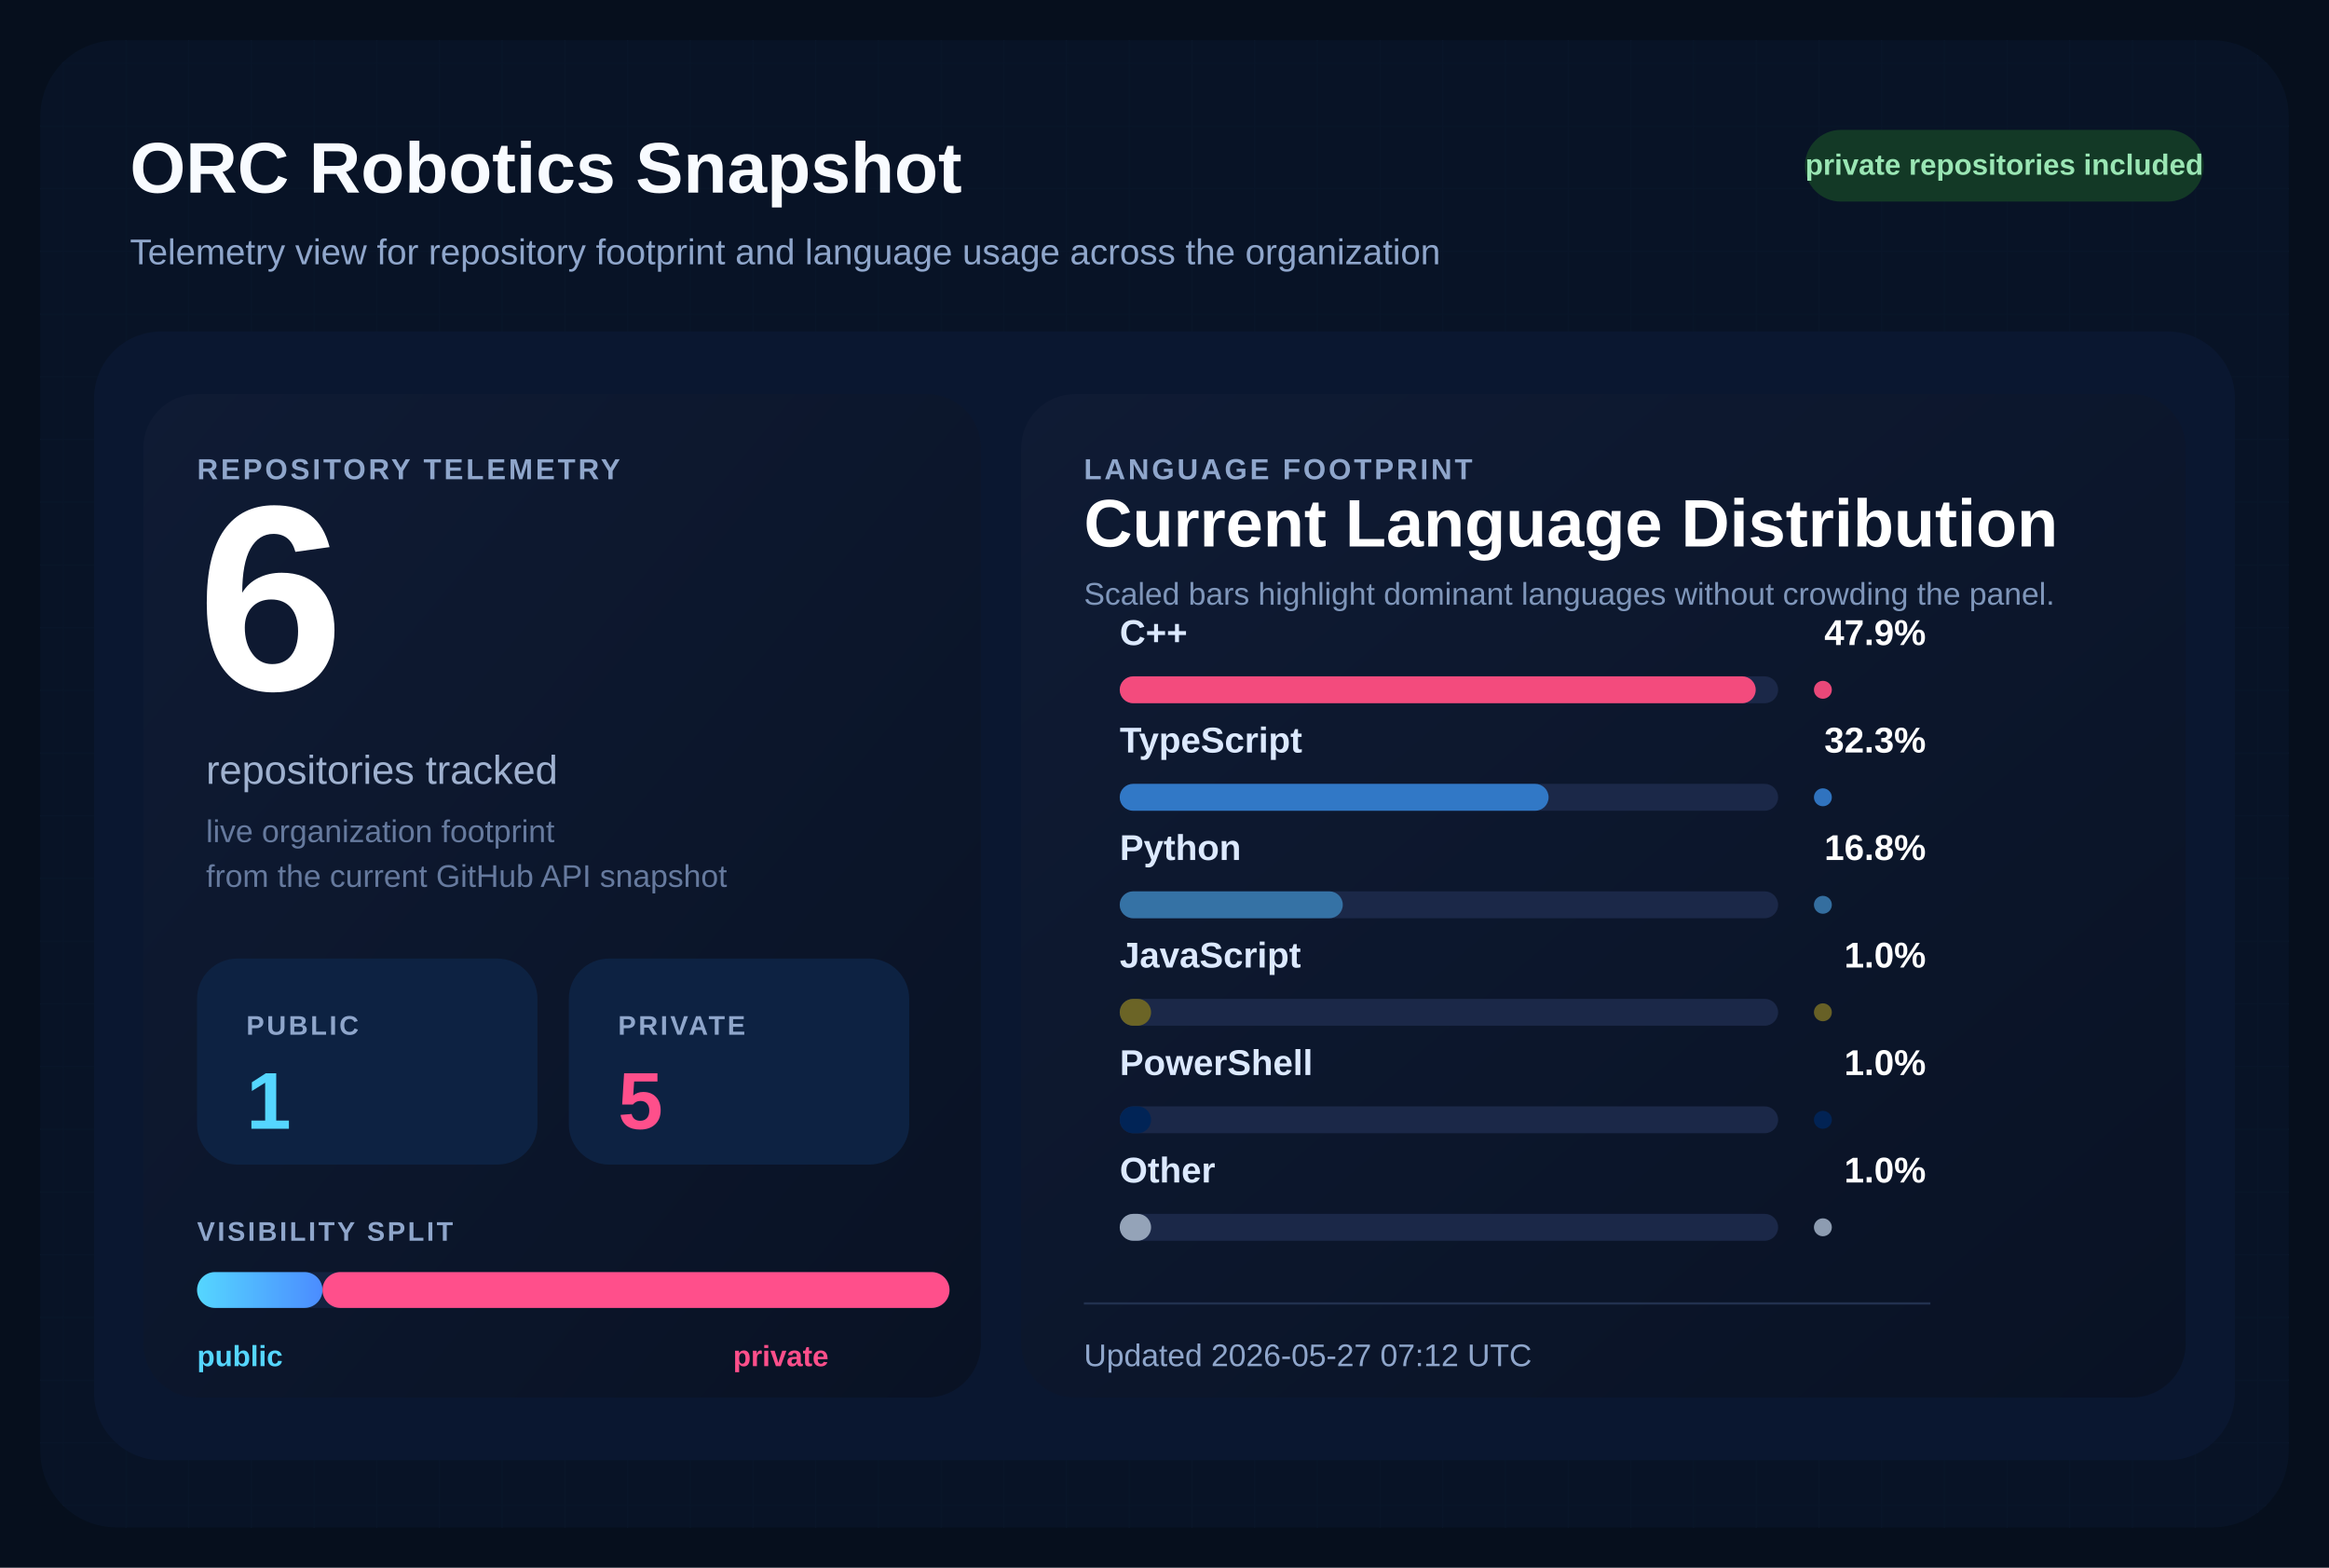
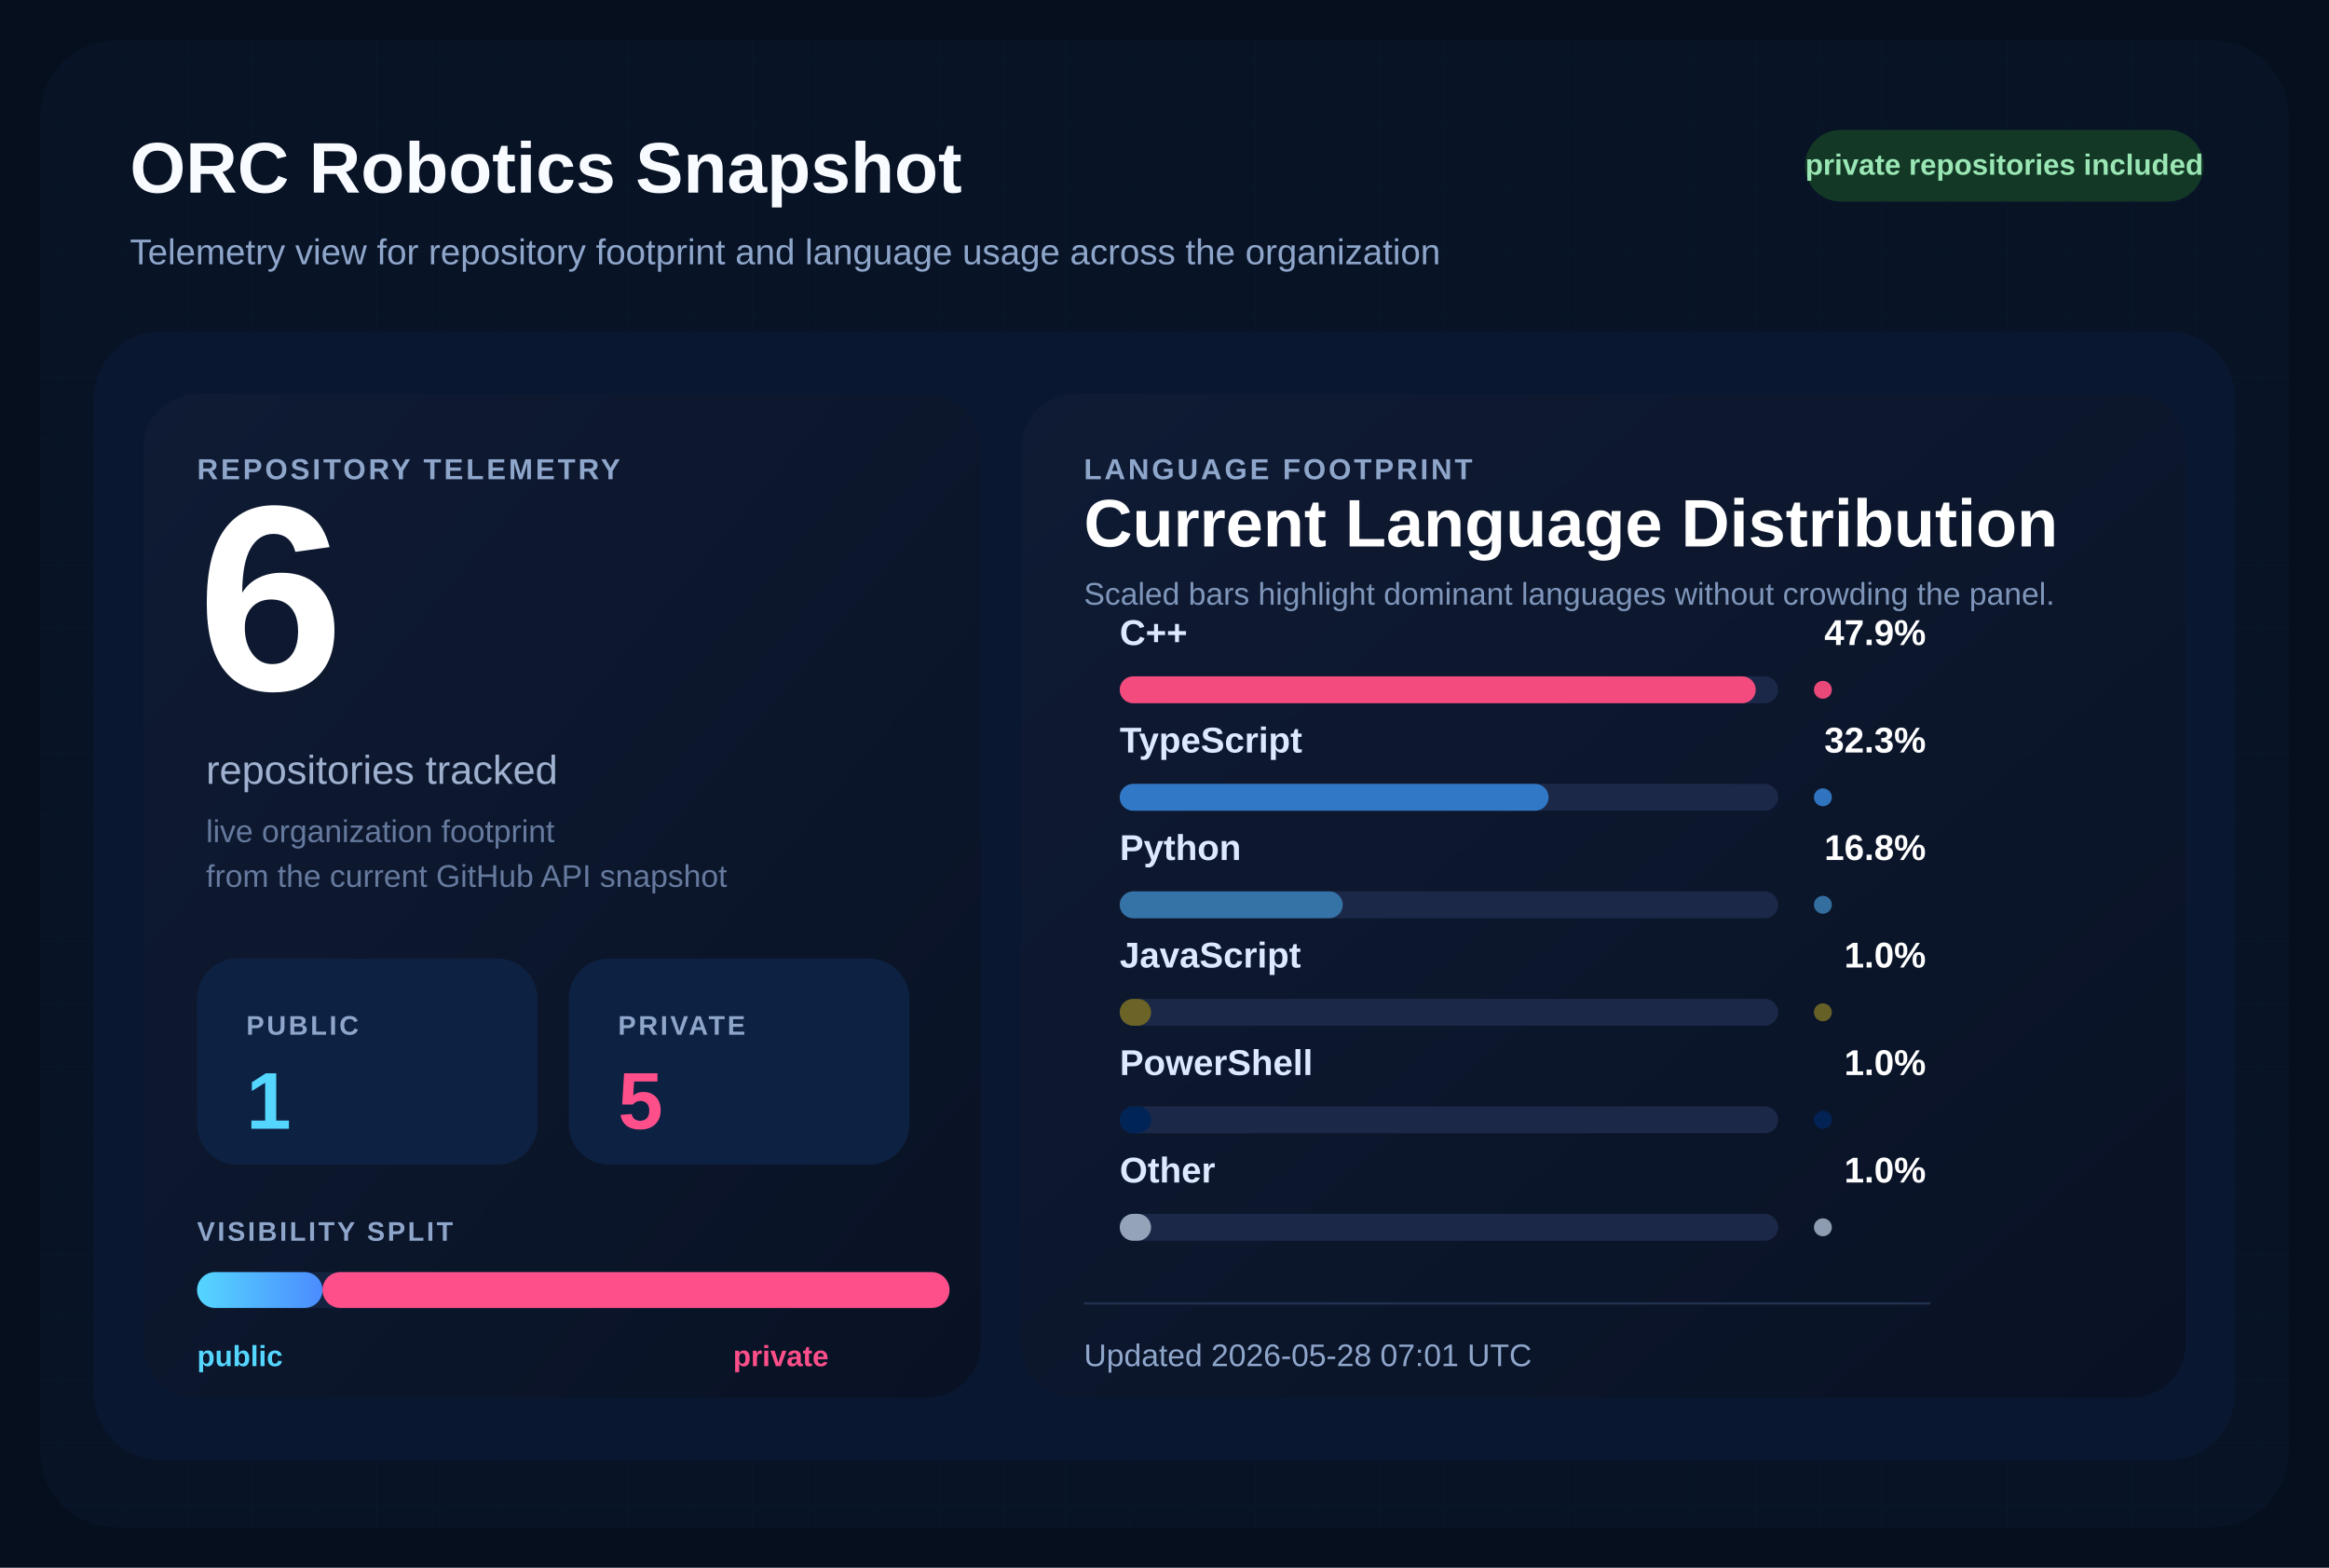
<svg xmlns="http://www.w3.org/2000/svg" width="1040" height="700" viewBox="0 0 1040 700" role="img" aria-labelledby="title desc">
  <defs>
    <pattern id="grid" width="28" height="28" patternUnits="userSpaceOnUse">
      <path d="M 28 0 L 0 0 0 28" fill="none" stroke="#12213d" stroke-width="1" />
    </pattern>
    <linearGradient id="surface" x1="0%" y1="0%" x2="100%" y2="100%">
      <stop offset="0%" stop-color="#0f1b34" />
      <stop offset="100%" stop-color="#091224" />
    </linearGradient>
    <linearGradient id="publicBar" x1="0%" y1="0%" x2="100%" y2="0%">
      <stop offset="0%" stop-color="#55d6ff" />
      <stop offset="100%" stop-color="#4b8cff" />
    </linearGradient>
  </defs>
  <rect width="1040" height="700" fill="#060f1d" />
  <rect x="18" y="18" width="1004" height="664" rx="34" fill="url(#grid)" />
  <rect x="18" y="18" width="1004" height="664" rx="34" fill="#081427" fill-opacity="0.9" />
  <text x="58" y="86" fill="#f8fbff" font-size="32" font-family="Segoe UI, Arial, sans-serif" font-weight="700">
    ORC Robotics Snapshot
  </text>
  <text x="58" y="118" fill="#8fa6cb" font-size="16" font-family="Segoe UI, Arial, sans-serif">
    Telemetry view for repository footprint and language usage across the organization
  </text>
  <rect x="806" y="58" width="178" height="32" rx="16" fill="#133926" />
  <text x="895" y="78" fill="#9ae6b4" font-size="13" font-family="Segoe UI, Arial, sans-serif" font-weight="700" text-anchor="middle">
    private repositories included
  </text>
  <rect x="42" y="148" width="956" height="504" rx="30" fill="#0a1730" />
  <rect x="64" y="176" width="374" height="448" rx="24" fill="url(#surface)" />
  <rect x="456" y="176" width="520" height="448" rx="24" fill="url(#surface)" />
  <text x="88" y="214" fill="#8fa6cb" font-size="13" font-family="Segoe UI, Arial, sans-serif" font-weight="700" letter-spacing="1.2">
    REPOSITORY TELEMETRY
  </text>
  <text x="88" y="308" fill="#ffffff" font-size="118" font-family="Segoe UI, Arial, sans-serif" font-weight="700">
    6
  </text>
  <text x="92" y="350" fill="#9fb1cf" font-size="18" font-family="Segoe UI, Arial, sans-serif">
    repositories tracked
  </text>
  <text x="92" y="376" fill="#667a9e" font-size="14" font-family="Segoe UI, Arial, sans-serif">
    live organization footprint
  </text>
  <text x="92" y="396" fill="#667a9e" font-size="14" font-family="Segoe UI, Arial, sans-serif">
    from the current GitHub API snapshot
  </text>
  <rect x="88" y="428" width="152" height="92" rx="18" fill="#0d2242" />
  <text x="110" y="462" fill="#8fa6cb" font-size="12" font-family="Segoe UI, Arial, sans-serif" font-weight="700" letter-spacing="1.1">
    PUBLIC
  </text>
  <text x="110" y="504" fill="#55d6ff" font-size="36" font-family="Segoe UI, Arial, sans-serif" font-weight="700">
    1
  </text>
  <rect x="254" y="428" width="152" height="92" rx="18" fill="#0d2242" />
  <text x="276" y="462" fill="#8fa6cb" font-size="12" font-family="Segoe UI, Arial, sans-serif" font-weight="700" letter-spacing="1.1">
    PRIVATE
  </text>
  <text x="276" y="504" fill="#ff4f8b" font-size="36" font-family="Segoe UI, Arial, sans-serif" font-weight="700">
    5
  </text>
  <text x="88" y="554" fill="#8fa6cb" font-size="12" font-family="Segoe UI, Arial, sans-serif" font-weight="700" letter-spacing="1.1">
    VISIBILITY SPLIT
  </text>
  <rect x="88" y="568" width="336" height="16" rx="8" fill="#142340" />
  <rect x="88" y="568" width="56.00" height="16" rx="8" fill="url(#publicBar)" />
  <rect x="144.00" y="568" width="280.00" height="16" rx="8" fill="#ff4f8b" />
  <text x="88" y="610" fill="#55d6ff" font-size="13" font-family="Segoe UI, Arial, sans-serif" font-weight="700">
    public
  </text>
  <text x="370" y="610" fill="#ff4f8b" font-size="13" font-family="Segoe UI, Arial, sans-serif" font-weight="700" text-anchor="end">
    private
  </text>
  <text x="484" y="214" fill="#8fa6cb" font-size="13" font-family="Segoe UI, Arial, sans-serif" font-weight="700" letter-spacing="1.2">
    LANGUAGE FOOTPRINT
  </text>
  <text x="484" y="244" fill="#ffffff" font-size="30" font-family="Segoe UI, Arial, sans-serif" font-weight="700">
    Current Language Distribution
  </text>
  <text x="484" y="270" fill="#7f96ba" font-size="14" font-family="Segoe UI, Arial, sans-serif">
    Scaled bars highlight dominant languages without crowding the panel.
  </text>
  <g transform="translate(0,288)">
    <text x="500" y="0" fill="#dce9ff" font-size="16" font-family="Segoe UI, Arial, sans-serif" font-weight="600">
        C++
        </text>
    <text x="860" y="0" fill="#ffffff" font-size="16" font-family="Segoe UI, Arial, sans-serif" font-weight="700" text-anchor="end">
        47.9%
        </text>
    <rect x="500" y="14" width="294" height="12" rx="6" fill="#1b2848" />
    <rect x="500" y="14" width="284.00" height="12" rx="6" fill="#f34b7d" />
    <circle cx="814" cy="20" r="4" fill="#f34b7d" opacity="0.95" />
  </g>
  <g transform="translate(0,336)">
    <text x="500" y="0" fill="#dce9ff" font-size="16" font-family="Segoe UI, Arial, sans-serif" font-weight="600">
        TypeScript
        </text>
    <text x="860" y="0" fill="#ffffff" font-size="16" font-family="Segoe UI, Arial, sans-serif" font-weight="700" text-anchor="end">
        32.3%
        </text>
    <rect x="500" y="14" width="294" height="12" rx="6" fill="#1b2848" />
    <rect x="500" y="14" width="191.51" height="12" rx="6" fill="#3178c6" />
    <circle cx="814" cy="20" r="4" fill="#3178c6" opacity="0.95" />
  </g>
  <g transform="translate(0,384)">
    <text x="500" y="0" fill="#dce9ff" font-size="16" font-family="Segoe UI, Arial, sans-serif" font-weight="600">
        Python
        </text>
    <text x="860" y="0" fill="#ffffff" font-size="16" font-family="Segoe UI, Arial, sans-serif" font-weight="700" text-anchor="end">
        16.8%
        </text>
    <rect x="500" y="14" width="294" height="12" rx="6" fill="#1b2848" />
    <rect x="500" y="14" width="99.61" height="12" rx="6" fill="#3572A5" />
    <circle cx="814" cy="20" r="4" fill="#3572A5" opacity="0.95" />
  </g>
  <g transform="translate(0,432)">
    <text x="500" y="0" fill="#dce9ff" font-size="16" font-family="Segoe UI, Arial, sans-serif" font-weight="600">
        JavaScript
        </text>
    <text x="860" y="0" fill="#ffffff" font-size="16" font-family="Segoe UI, Arial, sans-serif" font-weight="700" text-anchor="end">
        1.0%
        </text>
    <rect x="500" y="14" width="294" height="12" rx="6" fill="#1b2848" />
    <rect x="500" y="14" width="14.00" height="12" rx="6" fill="#6b6426" />
    <circle cx="814" cy="20" r="4" fill="#6b6426" opacity="0.95" />
  </g>
  <g transform="translate(0,480)">
    <text x="500" y="0" fill="#dce9ff" font-size="16" font-family="Segoe UI, Arial, sans-serif" font-weight="600">
        PowerShell
        </text>
    <text x="860" y="0" fill="#ffffff" font-size="16" font-family="Segoe UI, Arial, sans-serif" font-weight="700" text-anchor="end">
        1.0%
        </text>
    <rect x="500" y="14" width="294" height="12" rx="6" fill="#1b2848" />
    <rect x="500" y="14" width="14.00" height="12" rx="6" fill="#012456" />
    <circle cx="814" cy="20" r="4" fill="#012456" opacity="0.95" />
  </g>
  <g transform="translate(0,528)">
    <text x="500" y="0" fill="#dce9ff" font-size="16" font-family="Segoe UI, Arial, sans-serif" font-weight="600">
        Other
        </text>
    <text x="860" y="0" fill="#ffffff" font-size="16" font-family="Segoe UI, Arial, sans-serif" font-weight="700" text-anchor="end">
        1.0%
        </text>
    <rect x="500" y="14" width="294" height="12" rx="6" fill="#1b2848" />
    <rect x="500" y="14" width="14.00" height="12" rx="6" fill="#94a3b8" />
    <circle cx="814" cy="20" r="4" fill="#94a3b8" opacity="0.95" />
  </g>
  <line x1="484" y1="582" x2="862" y2="582" stroke="#22314f" stroke-width="1" />
  <text x="484" y="610" fill="#8fa6cb" font-size="14" font-family="Segoe UI, Arial, sans-serif">
-     Updated 2026-05-27 07:12 UTC
+     Updated 2026-05-28 07:01 UTC
  </text>
</svg>
